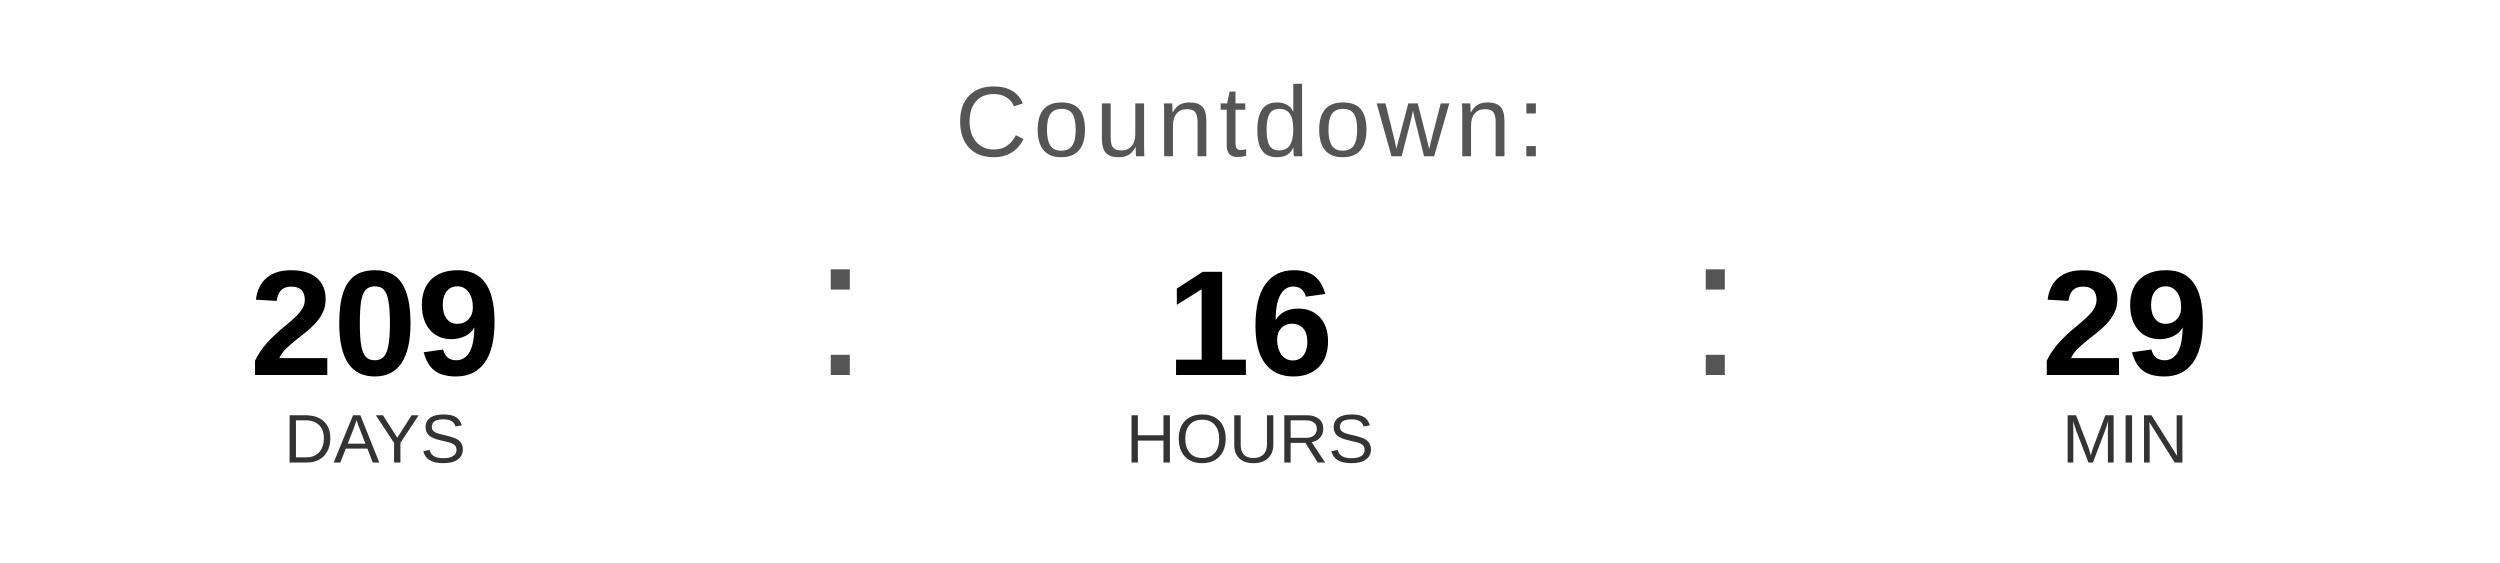
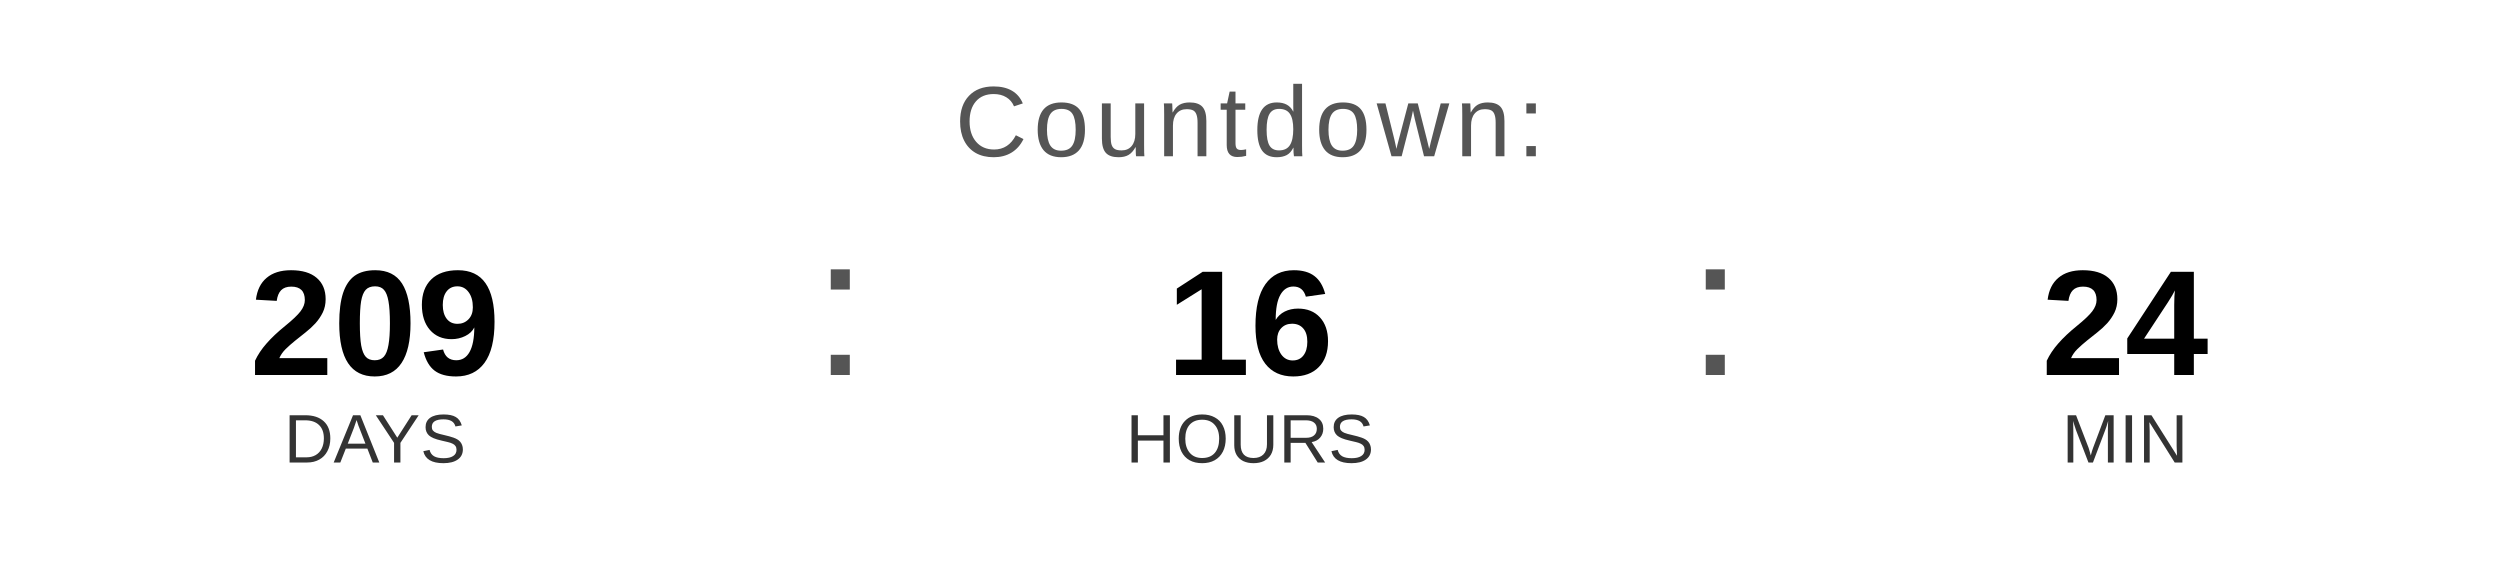
<svg xmlns="http://www.w3.org/2000/svg" width="400" height="90" viewBox="0 0 400 90">
  <text x="200" y="25" font-family="Arial, Helvetica, sans-serif" font-size="16" fill="#555555" text-anchor="middle" letter-spacing="1">
    Countdown:
  </text>
  <text x="60" y="60" font-family="Arial, Helvetica, sans-serif" font-size="24" font-weight="bold" fill="#000000" text-anchor="middle">209</text>
  <text x="60" y="74" font-family="Arial, Helvetica, sans-serif" font-size="11" fill="#333333" text-anchor="middle">DAYS</text>
  <text x="130" y="60" font-family="Arial, sans-serif" font-size="32" fill="#555555">:</text>
  <text x="200" y="60" font-family="Arial, Helvetica, sans-serif" font-size="24" font-weight="bold" fill="#000000" text-anchor="middle">16</text>
  <text x="200" y="74" font-family="Arial, Helvetica, sans-serif" font-size="11" fill="#333333" text-anchor="middle">HOURS</text>
  <text x="270" y="60" font-family="Arial, sans-serif" font-size="32" fill="#555555">:</text>
-   <text x="340" y="60" font-family="Arial, Helvetica, sans-serif" font-size="24" font-weight="bold" fill="#000000" text-anchor="middle">29</text>
+   <text x="340" y="60" font-family="Arial, Helvetica, sans-serif" font-size="24" font-weight="bold" fill="#000000" text-anchor="middle">24</text>
  <text x="340" y="74" font-family="Arial, Helvetica, sans-serif" font-size="11" fill="#333333" text-anchor="middle">MIN</text>
</svg>
